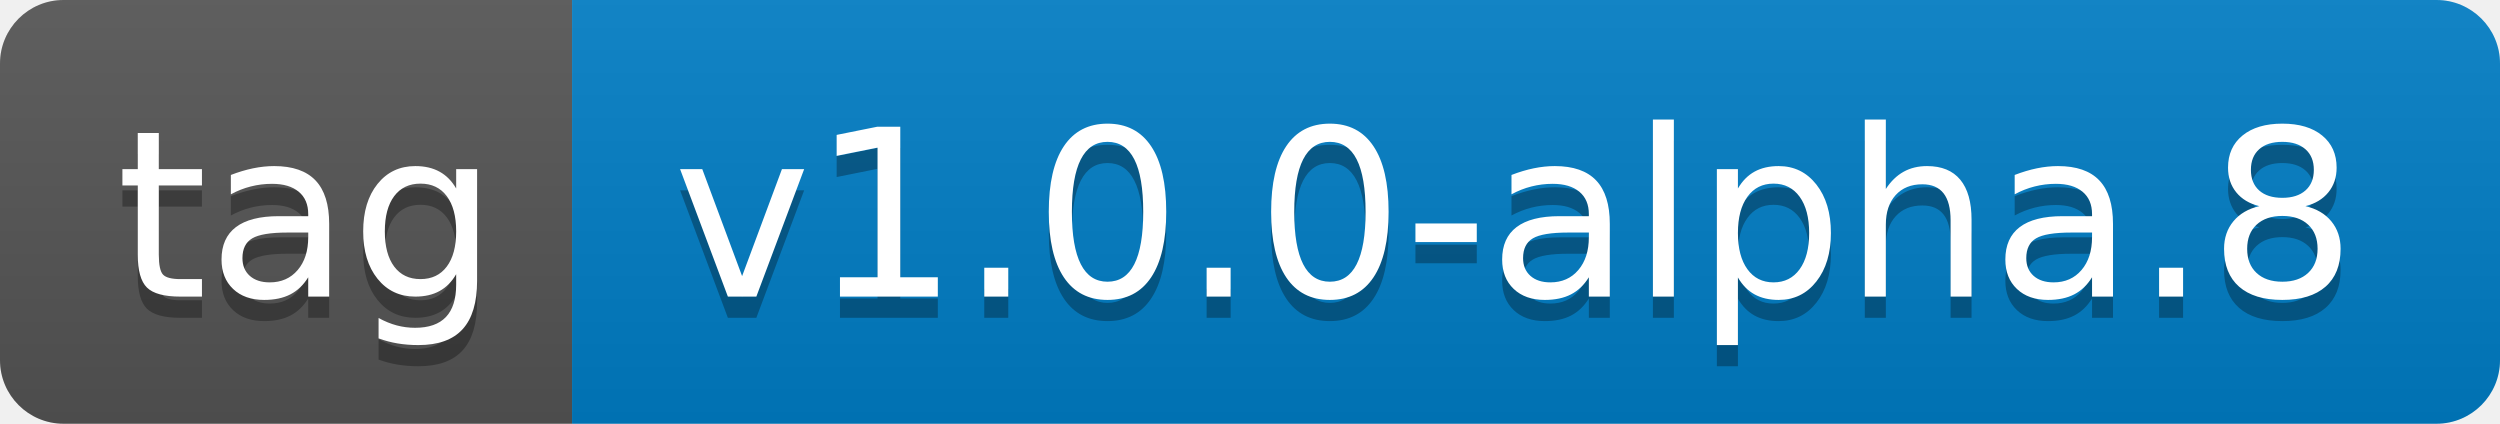
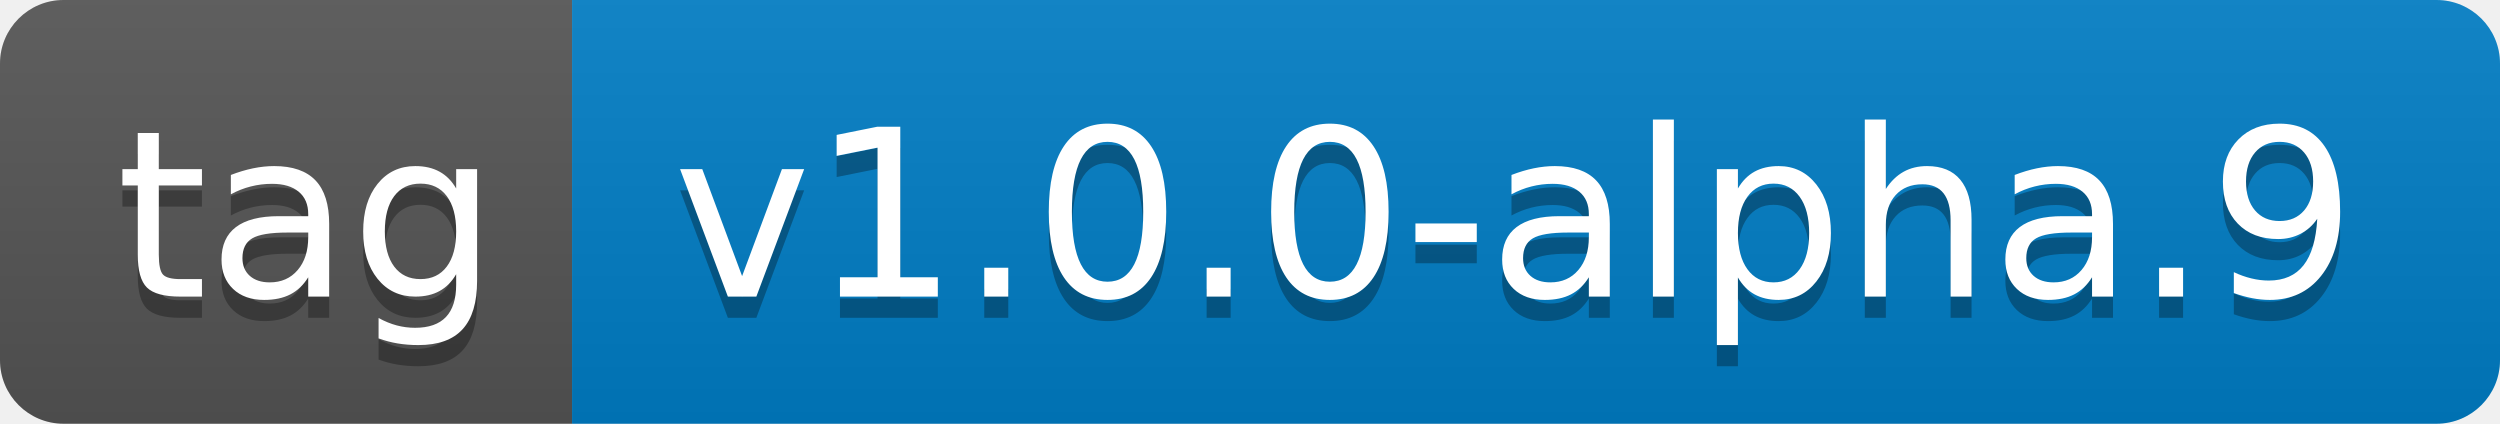
- <svg xmlns="http://www.w3.org/2000/svg" width="118" height="20" role="img" aria-label="tag: v1.0.0-alpha.8">
+ <svg xmlns="http://www.w3.org/2000/svg" width="118" height="20" role="img" aria-label="tag: v1.0.0-alpha.9">
  <linearGradient id="s" x2="0" y2="100%">
    <stop offset="0" stop-color="#bbb" stop-opacity=".1" />
    <stop offset="1" stop-opacity=".1" />
  </linearGradient>
  <clipPath id="r">
    <rect width="118" height="20" rx="3" fill="#fff" />
  </clipPath>
  <g clip-path="url(#r)">
    <rect width="27" height="20" fill="#555" />
    <rect x="27" width="91" height="20" fill="#007ec6" />
    <rect width="118" height="20" fill="url(#s)" />
  </g>
  <g fill="#fff" text-anchor="middle" font-family="Verdana,Geneva,DejaVu Sans,sans-serif" text-rendering="geometricPrecision" font-size="110">
    <text aria-hidden="true" x="145" y="150" fill="#010101" fill-opacity=".3" transform="scale(.1)" textLength="170">tag</text>
    <text x="145" y="140" transform="scale(.1)" fill="#fff" textLength="170">tag</text>
-     <text aria-hidden="true" x="715" y="150" fill="#010101" fill-opacity=".3" transform="scale(.1)" textLength="810">v1.0.0-alpha.8</text>
-     <text x="715" y="140" transform="scale(.1)" fill="#fff" textLength="810">v1.0.0-alpha.8</text>
+     <text aria-hidden="true" x="715" y="150" fill="#010101" fill-opacity=".3" transform="scale(.1)" textLength="810">v1.0.0-alpha.9</text>
+     <text x="715" y="140" transform="scale(.1)" fill="#fff" textLength="810">v1.0.0-alpha.9</text>
  </g>
</svg>
